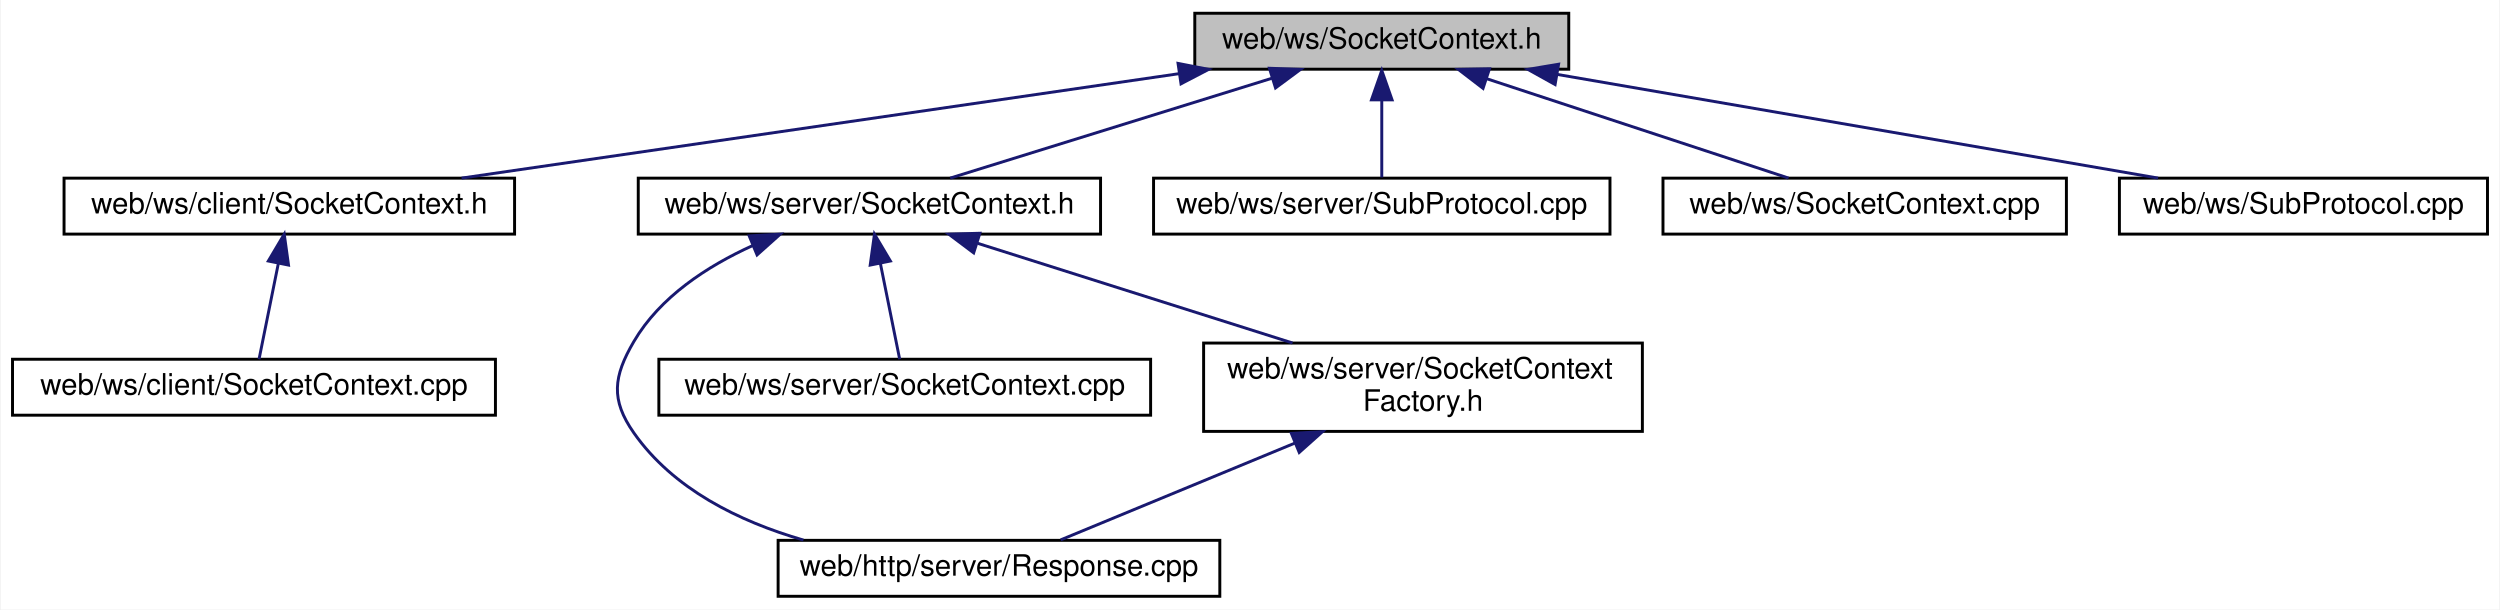
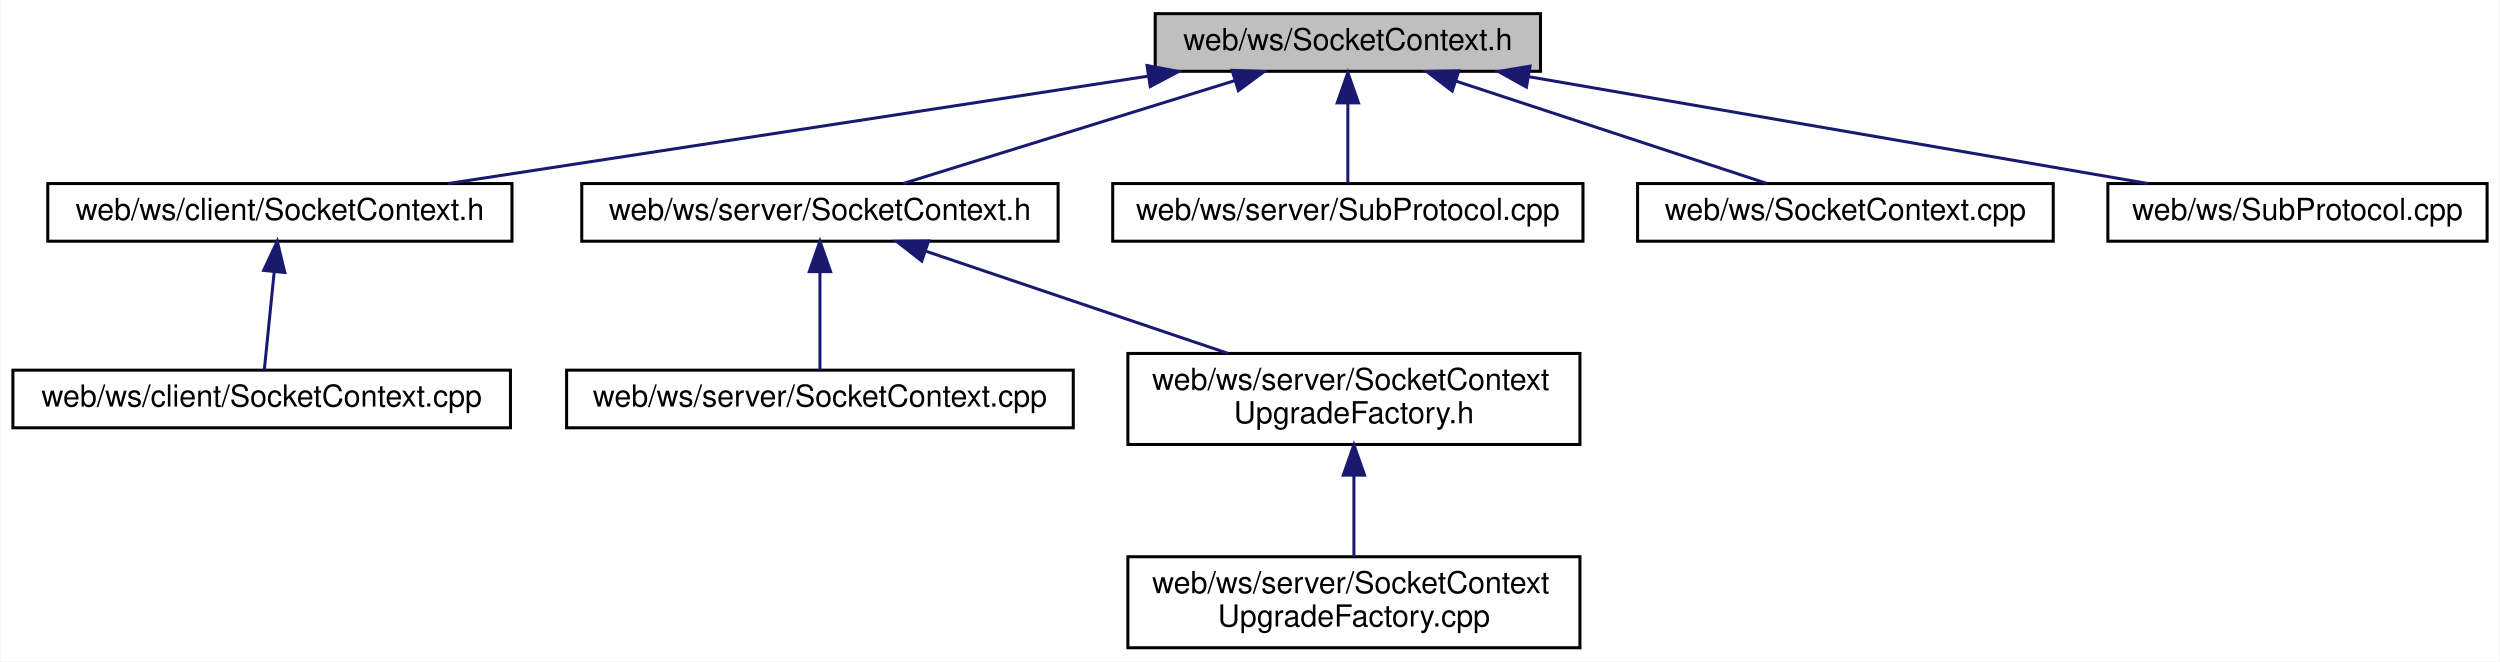
- <svg xmlns="http://www.w3.org/2000/svg" xmlns:xlink="http://www.w3.org/1999/xlink" width="849pt" height="207pt" viewBox="0.00 0.00 848.50 207.00">
-   <g id="graph0" class="graph" transform="scale(1 1) rotate(0) translate(4 203)">
-     <polygon fill="white" stroke="transparent" points="-4,4 -4,-203 844.5,-203 844.5,4 -4,4" />
+ <svg xmlns="http://www.w3.org/2000/svg" xmlns:xlink="http://www.w3.org/1999/xlink" width="824pt" height="218pt" viewBox="0.00 0.00 823.50 218.00">
+   <g id="graph0" class="graph" transform="scale(1 1) rotate(0) translate(4 214)">
+     <polygon fill="white" stroke="transparent" points="-4,4 -4,-214 819.5,-214 819.5,4 -4,4" />
    <g id="node1" class="node">
      <g id="a_node1">
        <a xlink:title=" ">
-           <polygon fill="#bfbfbf" stroke="black" points="401.5,-179.5 401.5,-198.5 528.5,-198.5 528.5,-179.5 401.5,-179.5" />
-           <text text-anchor="middle" x="465" y="-186.5" font-family="Helvetica,sans-Serif" font-size="10.00">web/ws/SocketContext.h</text>
+           <polygon fill="#bfbfbf" stroke="black" points="376.5,-190.5 376.5,-209.5 503.5,-209.5 503.5,-190.5 376.5,-190.5" />
+           <text text-anchor="middle" x="440" y="-197.5" font-family="Helvetica,sans-Serif" font-size="10.00">web/ws/SocketContext.h</text>
        </a>
      </g>
    </g>
    <g id="node2" class="node">
      <g id="a_node2">
        <a xlink:href="web_2ws_2client_2_socket_context_8h.html" target="_top" xlink:title=" ">
-           <polygon fill="white" stroke="black" points="17.5,-123.5 17.5,-142.5 170.5,-142.5 170.5,-123.5 17.5,-123.5" />
-           <text text-anchor="middle" x="94" y="-130.5" font-family="Helvetica,sans-Serif" font-size="10.00">web/ws/client/SocketContext.h</text>
+           <polygon fill="white" stroke="black" points="11.5,-134.5 11.5,-153.5 164.5,-153.5 164.5,-134.5 11.5,-134.5" />
+           <text text-anchor="middle" x="88" y="-141.5" font-family="Helvetica,sans-Serif" font-size="10.00">web/ws/client/SocketContext.h</text>
        </a>
      </g>
    </g>
    <g id="edge1" class="edge">
-       <path fill="none" stroke="midnightblue" d="M396.15,-177.98C326.07,-167.78 218.61,-152.14 152.51,-142.52" />
-       <polygon fill="midnightblue" stroke="midnightblue" points="395.81,-181.47 406.21,-179.44 396.82,-174.54 395.81,-181.47" />
+       <path fill="none" stroke="midnightblue" d="M374.27,-188.92C307.77,-178.71 206.1,-163.12 143.51,-153.52" />
+       <polygon fill="midnightblue" stroke="midnightblue" points="373.81,-192.39 384.22,-190.44 374.87,-185.47 373.81,-192.39" />
    </g>
    <g id="node4" class="node">
      <g id="a_node4">
        <a xlink:href="web_2ws_2server_2_socket_context_8h.html" target="_top" xlink:title=" ">
-           <polygon fill="white" stroke="black" points="212.5,-123.5 212.5,-142.5 369.5,-142.5 369.5,-123.5 212.5,-123.5" />
-           <text text-anchor="middle" x="291" y="-130.5" font-family="Helvetica,sans-Serif" font-size="10.00">web/ws/server/SocketContext.h</text>
+           <polygon fill="white" stroke="black" points="187.5,-134.5 187.5,-153.5 344.5,-153.5 344.5,-134.5 187.5,-134.5" />
+           <text text-anchor="middle" x="266" y="-141.5" font-family="Helvetica,sans-Serif" font-size="10.00">web/ws/server/SocketContext.h</text>
        </a>
      </g>
    </g>
    <g id="edge3" class="edge">
-       <path fill="none" stroke="midnightblue" d="M427.74,-176.44C394.93,-166.26 347.92,-151.66 318.44,-142.52" />
-       <polygon fill="midnightblue" stroke="midnightblue" points="426.84,-179.82 437.43,-179.44 428.92,-173.14 426.84,-179.82" />
+       <path fill="none" stroke="midnightblue" d="M402.74,-187.44C369.93,-177.26 322.92,-162.66 293.44,-153.52" />
+       <polygon fill="midnightblue" stroke="midnightblue" points="401.84,-190.82 412.43,-190.44 403.92,-184.14 401.84,-190.82" />
    </g>
    <g id="node8" class="node">
      <g id="a_node8">
        <a xlink:href="server_2_sub_protocol_8cpp.html" target="_top" xlink:title=" ">
-           <polygon fill="white" stroke="black" points="387.5,-123.5 387.5,-142.5 542.5,-142.5 542.5,-123.5 387.5,-123.5" />
-           <text text-anchor="middle" x="465" y="-130.5" font-family="Helvetica,sans-Serif" font-size="10.00">web/ws/server/SubProtocol.cpp</text>
+           <polygon fill="white" stroke="black" points="362.5,-134.5 362.5,-153.5 517.5,-153.5 517.5,-134.5 362.5,-134.5" />
+           <text text-anchor="middle" x="440" y="-141.5" font-family="Helvetica,sans-Serif" font-size="10.00">web/ws/server/SubProtocol.cpp</text>
+         </a>
+       </g>
+     </g>
+     <g id="edge7" class="edge">
+       <path fill="none" stroke="midnightblue" d="M440,-179.8C440,-170.91 440,-160.78 440,-153.75" />
+       <polygon fill="midnightblue" stroke="midnightblue" points="436.5,-180.08 440,-190.08 443.5,-180.08 436.5,-180.08" />
+     </g>
+     <g id="node9" class="node">
+       <g id="a_node9">
+         <a xlink:href="web_2ws_2_socket_context_8cpp.html" target="_top" xlink:title=" ">
+           <polygon fill="white" stroke="black" points="535.5,-134.5 535.5,-153.5 672.5,-153.5 672.5,-134.5 535.5,-134.5" />
+           <text text-anchor="middle" x="604" y="-141.5" font-family="Helvetica,sans-Serif" font-size="10.00">web/ws/SocketContext.cpp</text>
        </a>
      </g>
    </g>
    <g id="edge8" class="edge">
-       <path fill="none" stroke="midnightblue" d="M465,-168.8C465,-159.91 465,-149.78 465,-142.75" />
-       <polygon fill="midnightblue" stroke="midnightblue" points="461.5,-169.08 465,-179.08 468.5,-169.08 461.5,-169.08" />
+       <path fill="none" stroke="midnightblue" d="M475.52,-187.3C506.42,-177.13 550.47,-162.62 578.14,-153.52" />
+       <polygon fill="midnightblue" stroke="midnightblue" points="474.39,-183.99 465.99,-190.44 476.58,-190.64 474.39,-183.99" />
    </g>
-     <g id="node9" class="node">
-       <g id="a_node9">
-         <a xlink:href="web_2ws_2_socket_context_8cpp.html" target="_top" xlink:title=" ">
-           <polygon fill="white" stroke="black" points="560.5,-123.5 560.5,-142.5 697.5,-142.5 697.5,-123.5 560.5,-123.5" />
-           <text text-anchor="middle" x="629" y="-130.5" font-family="Helvetica,sans-Serif" font-size="10.00">web/ws/SocketContext.cpp</text>
+     <g id="node10" class="node">
+       <g id="a_node10">
+         <a xlink:href="_sub_protocol_8cpp.html" target="_top" xlink:title=" ">
+           <polygon fill="white" stroke="black" points="690.5,-134.5 690.5,-153.5 815.5,-153.5 815.5,-134.5 690.5,-134.5" />
+           <text text-anchor="middle" x="753" y="-141.5" font-family="Helvetica,sans-Serif" font-size="10.00">web/ws/SubProtocol.cpp</text>
        </a>
      </g>
    </g>
    <g id="edge9" class="edge">
-       <path fill="none" stroke="midnightblue" d="M500.52,-176.3C531.42,-166.13 575.47,-151.62 603.14,-142.52" />
-       <polygon fill="midnightblue" stroke="midnightblue" points="499.39,-172.99 490.99,-179.44 501.58,-179.64 499.39,-172.99" />
-     </g>
-     <g id="node10" class="node">
-       <g id="a_node10">
-         <a xlink:href="_sub_protocol_8cpp.html" target="_top" xlink:title=" ">
-           <polygon fill="white" stroke="black" points="715.5,-123.5 715.5,-142.5 840.5,-142.5 840.5,-123.5 715.5,-123.5" />
-           <text text-anchor="middle" x="778" y="-130.5" font-family="Helvetica,sans-Serif" font-size="10.00">web/ws/SubProtocol.cpp</text>
-         </a>
-       </g>
-     </g>
-     <g id="edge10" class="edge">
-       <path fill="none" stroke="midnightblue" d="M524.54,-177.73C583.69,-167.52 673.33,-152.06 728.64,-142.52" />
-       <polygon fill="midnightblue" stroke="midnightblue" points="523.86,-174.29 514.6,-179.44 525.05,-181.19 523.86,-174.29" />
+       <path fill="none" stroke="midnightblue" d="M499.54,-188.73C558.69,-178.52 648.33,-163.06 703.64,-153.52" />
+       <polygon fill="midnightblue" stroke="midnightblue" points="498.86,-185.29 489.6,-190.44 500.05,-192.19 498.86,-185.29" />
    </g>
    <g id="node3" class="node">
      <g id="a_node3">
        <a xlink:href="web_2ws_2client_2_socket_context_8cpp.html" target="_top" xlink:title=" ">
-           <polygon fill="white" stroke="black" points="0,-62 0,-81 164,-81 164,-62 0,-62" />
-           <text text-anchor="middle" x="82" y="-69" font-family="Helvetica,sans-Serif" font-size="10.00">web/ws/client/SocketContext.cpp</text>
+           <polygon fill="white" stroke="black" points="0,-73 0,-92 164,-92 164,-73 0,-73" />
+           <text text-anchor="middle" x="82" y="-80" font-family="Helvetica,sans-Serif" font-size="10.00">web/ws/client/SocketContext.cpp</text>
        </a>
      </g>
    </g>
    <g id="edge2" class="edge">
-       <path fill="none" stroke="midnightblue" d="M90.3,-113.66C88.11,-102.77 85.43,-89.49 83.72,-81.01" />
-       <polygon fill="midnightblue" stroke="midnightblue" points="86.87,-114.36 92.28,-123.48 93.73,-112.98 86.87,-114.36" />
+       <path fill="none" stroke="midnightblue" d="M86.12,-124.32C85.02,-113.5 83.7,-100.4 82.86,-92.01" />
+       <polygon fill="midnightblue" stroke="midnightblue" points="82.65,-124.88 87.14,-134.48 89.62,-124.17 82.65,-124.88" />
    </g>
    <g id="node5" class="node">
      <g id="a_node5">
-         <a xlink:href="web_2http_2server_2_response_8cpp.html" target="_top" xlink:title=" ">
-           <polygon fill="white" stroke="black" points="260,-0.5 260,-19.5 410,-19.5 410,-0.5 260,-0.5" />
-           <text text-anchor="middle" x="335" y="-7.5" font-family="Helvetica,sans-Serif" font-size="10.00">web/http/server/Response.cpp</text>
+         <a xlink:href="web_2ws_2server_2_socket_context_8cpp.html" target="_top" xlink:title=" ">
+           <polygon fill="white" stroke="black" points="182.5,-73 182.5,-92 349.5,-92 349.5,-73 182.5,-73" />
+           <text text-anchor="middle" x="266" y="-80" font-family="Helvetica,sans-Serif" font-size="10.00">web/ws/server/SocketContext.cpp</text>
        </a>
      </g>
    </g>
    <g id="edge4" class="edge">
-       <path fill="none" stroke="midnightblue" d="M251.31,-119.58C235.91,-112.59 219.86,-102.15 211,-87 204.04,-75.11 203.09,-67.28 211,-56 224.34,-36.97 246.6,-25.95 268.6,-19.59" />
-       <polygon fill="midnightblue" stroke="midnightblue" points="250.17,-122.89 260.75,-123.49 252.85,-116.43 250.17,-122.89" />
+       <path fill="none" stroke="midnightblue" d="M266,-124.32C266,-113.5 266,-100.4 266,-92.01" />
+       <polygon fill="midnightblue" stroke="midnightblue" points="262.5,-124.48 266,-134.48 269.5,-124.48 262.5,-124.48" />
    </g>
    <g id="node6" class="node">
      <g id="a_node6">
-         <a xlink:href="web_2ws_2server_2_socket_context_8cpp.html" target="_top" xlink:title=" ">
-           <polygon fill="white" stroke="black" points="219.5,-62 219.5,-81 386.5,-81 386.5,-62 219.5,-62" />
-           <text text-anchor="middle" x="303" y="-69" font-family="Helvetica,sans-Serif" font-size="10.00">web/ws/server/SocketContext.cpp</text>
+         <a xlink:href="ws_2server_2_socket_context_upgrade_factory_8h.html" target="_top" xlink:title=" ">
+           <polygon fill="white" stroke="black" points="367.5,-67.5 367.5,-97.5 516.5,-97.5 516.5,-67.5 367.5,-67.5" />
+           <text text-anchor="start" x="375.5" y="-85.5" font-family="Helvetica,sans-Serif" font-size="10.00">web/ws/server/SocketContext</text>
+           <text text-anchor="middle" x="442" y="-74.5" font-family="Helvetica,sans-Serif" font-size="10.00">UpgradeFactory.h</text>
        </a>
      </g>
    </g>
    <g id="edge5" class="edge">
-       <path fill="none" stroke="midnightblue" d="M294.7,-113.66C296.89,-102.77 299.57,-89.49 301.28,-81.01" />
-       <polygon fill="midnightblue" stroke="midnightblue" points="291.27,-112.98 292.72,-123.48 298.13,-114.36 291.27,-112.98" />
+       <path fill="none" stroke="midnightblue" d="M300.81,-131.23C329.47,-121.54 370.18,-107.78 400.52,-97.52" />
+       <polygon fill="midnightblue" stroke="midnightblue" points="299.57,-127.96 291.22,-134.48 301.81,-134.59 299.57,-127.96" />
    </g>
    <g id="node7" class="node">
      <g id="a_node7">
-         <a xlink:href="web_2ws_2server_2_socket_context_factory_8h.html" target="_top" xlink:title=" ">
-           <polygon fill="white" stroke="black" points="404.5,-56.5 404.5,-86.5 553.5,-86.5 553.5,-56.5 404.5,-56.5" />
-           <text text-anchor="start" x="412.5" y="-74.5" font-family="Helvetica,sans-Serif" font-size="10.00">web/ws/server/SocketContext</text>
-           <text text-anchor="middle" x="479" y="-63.5" font-family="Helvetica,sans-Serif" font-size="10.00">Factory.h</text>
+         <a xlink:href="_socket_context_upgrade_factory_8cpp.html" target="_top" xlink:title=" ">
+           <polygon fill="white" stroke="black" points="367.5,-0.5 367.5,-30.5 516.5,-30.5 516.5,-0.5 367.5,-0.5" />
+           <text text-anchor="start" x="375.5" y="-18.5" font-family="Helvetica,sans-Serif" font-size="10.00">web/ws/server/SocketContext</text>
+           <text text-anchor="middle" x="442" y="-7.5" font-family="Helvetica,sans-Serif" font-size="10.00">UpgradeFactory.cpp</text>
        </a>
      </g>
    </g>
    <g id="edge6" class="edge">
-       <path fill="none" stroke="midnightblue" d="M327.79,-120.36C358.42,-110.66 402.14,-96.83 434.69,-86.52" />
-       <polygon fill="midnightblue" stroke="midnightblue" points="326.41,-117.12 317.94,-123.48 328.53,-123.79 326.41,-117.12" />
-     </g>
-     <g id="edge7" class="edge">
-       <path fill="none" stroke="midnightblue" d="M435.47,-52.52C409.12,-41.63 376.71,-28.23 355.95,-19.66" />
-       <polygon fill="midnightblue" stroke="midnightblue" points="434.3,-55.82 444.87,-56.4 436.97,-49.35 434.3,-55.82" />
+       <path fill="none" stroke="midnightblue" d="M442,-57.11C442,-48.15 442,-38.32 442,-30.58" />
+       <polygon fill="midnightblue" stroke="midnightblue" points="438.5,-57.4 442,-67.4 445.5,-57.4 438.5,-57.4" />
    </g>
  </g>
</svg>
